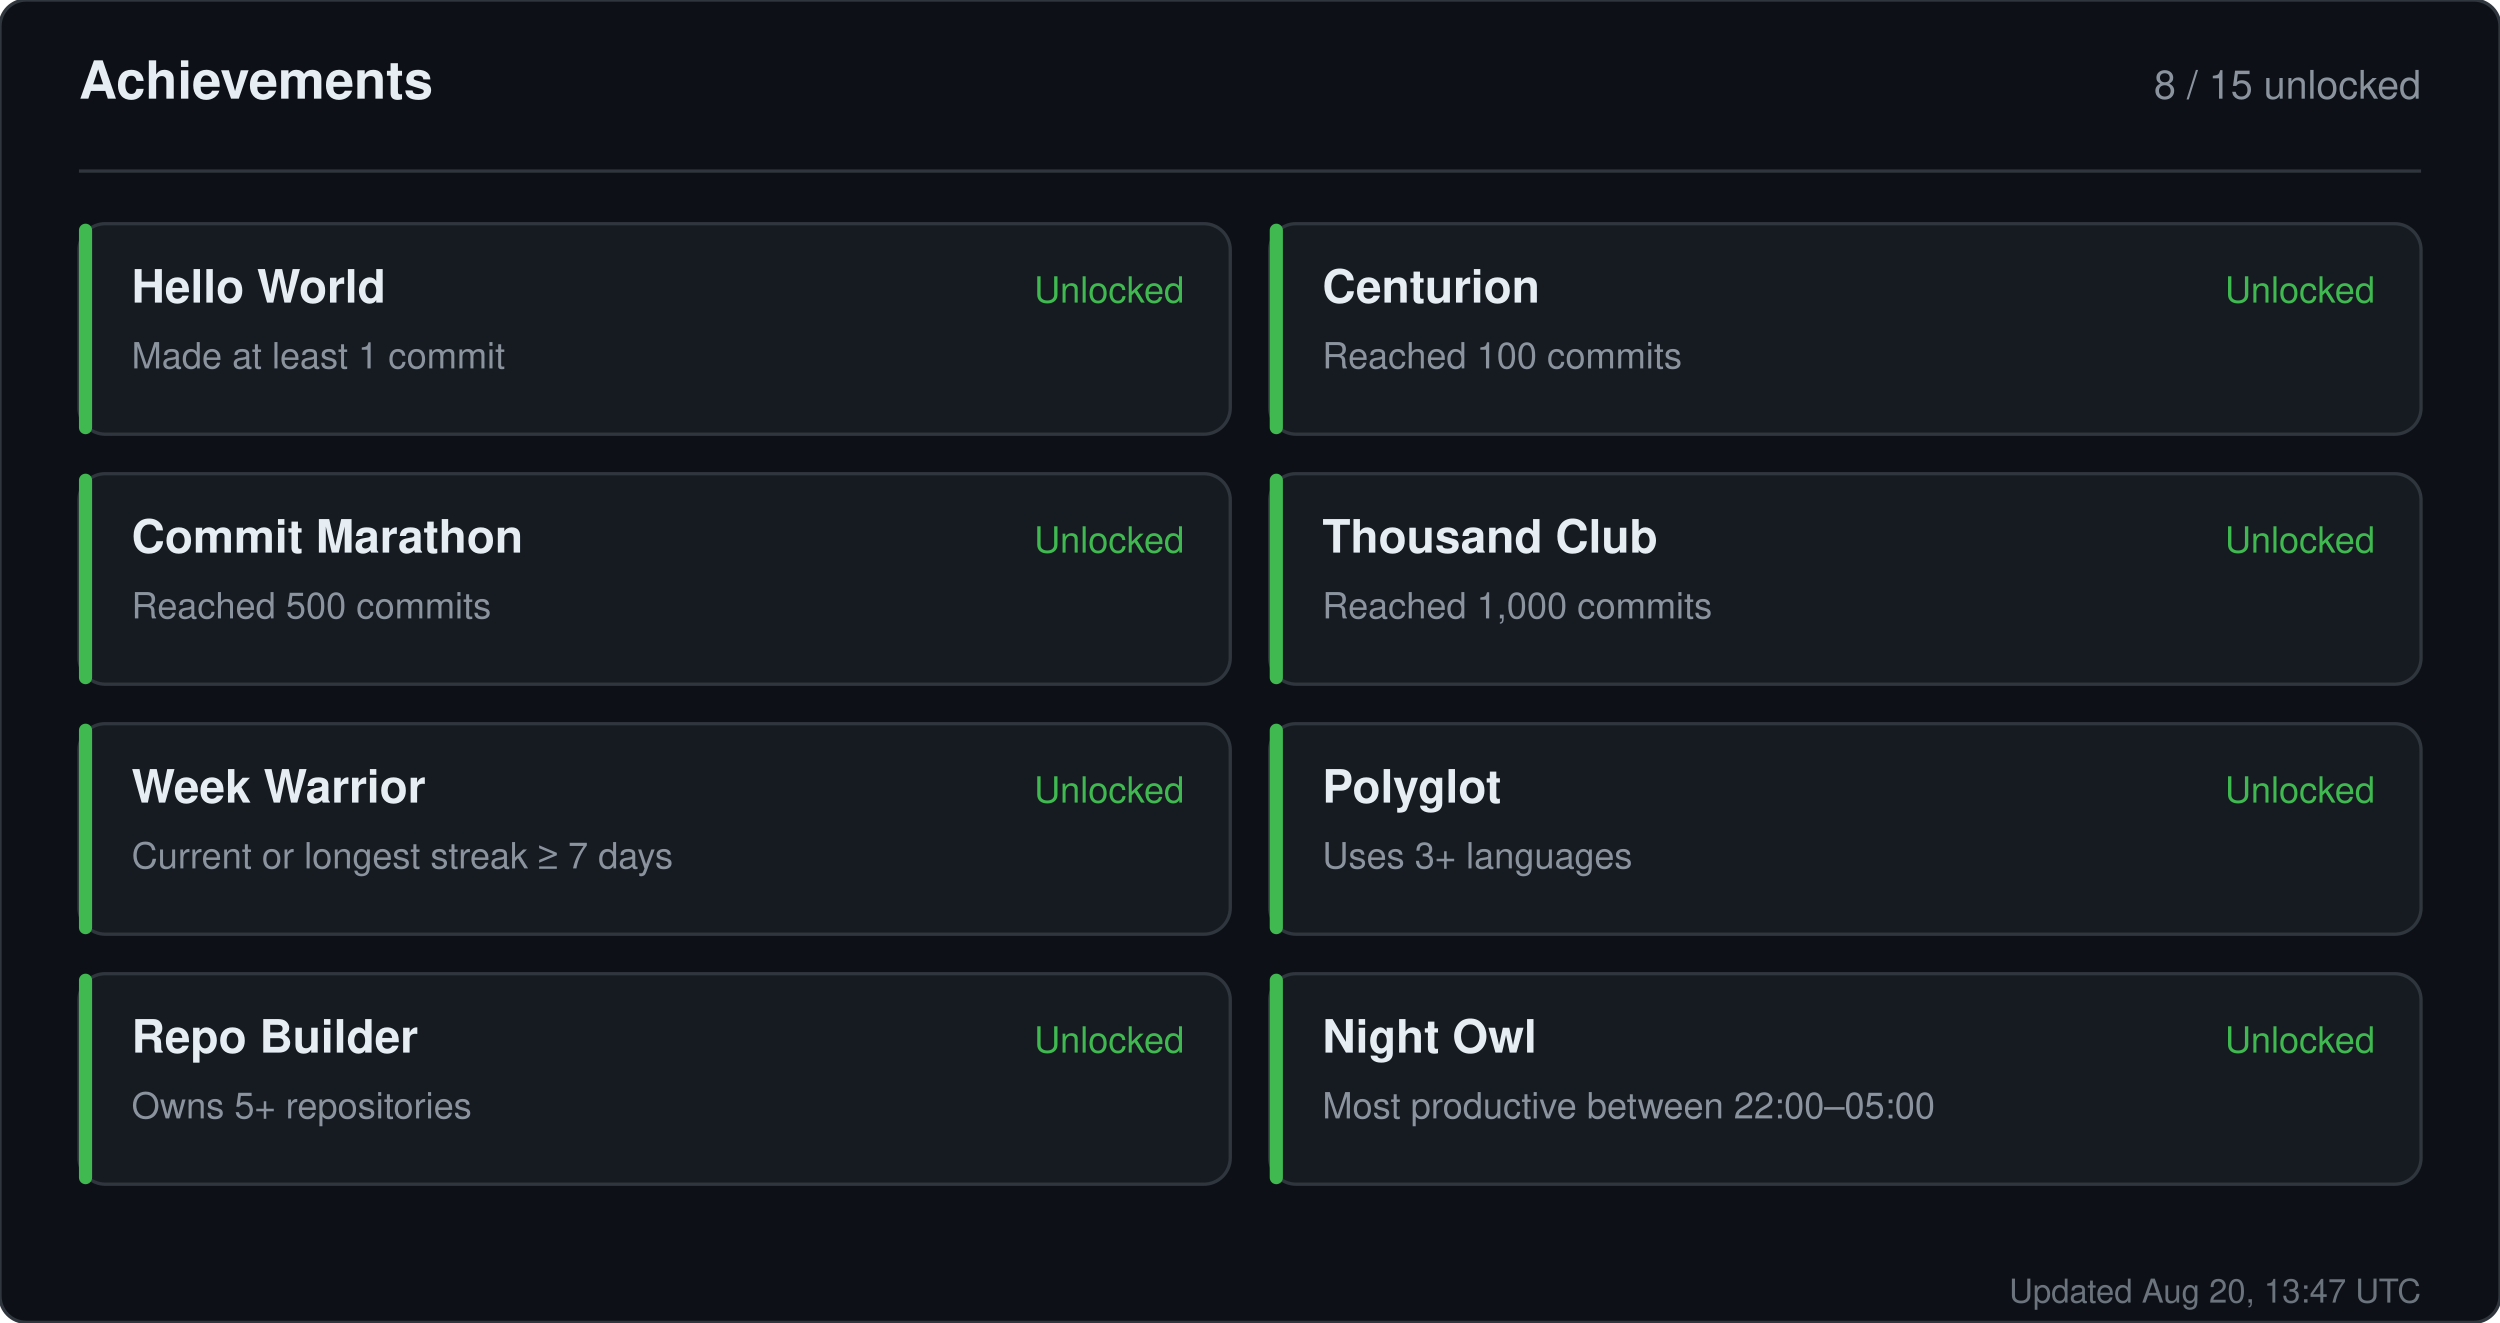
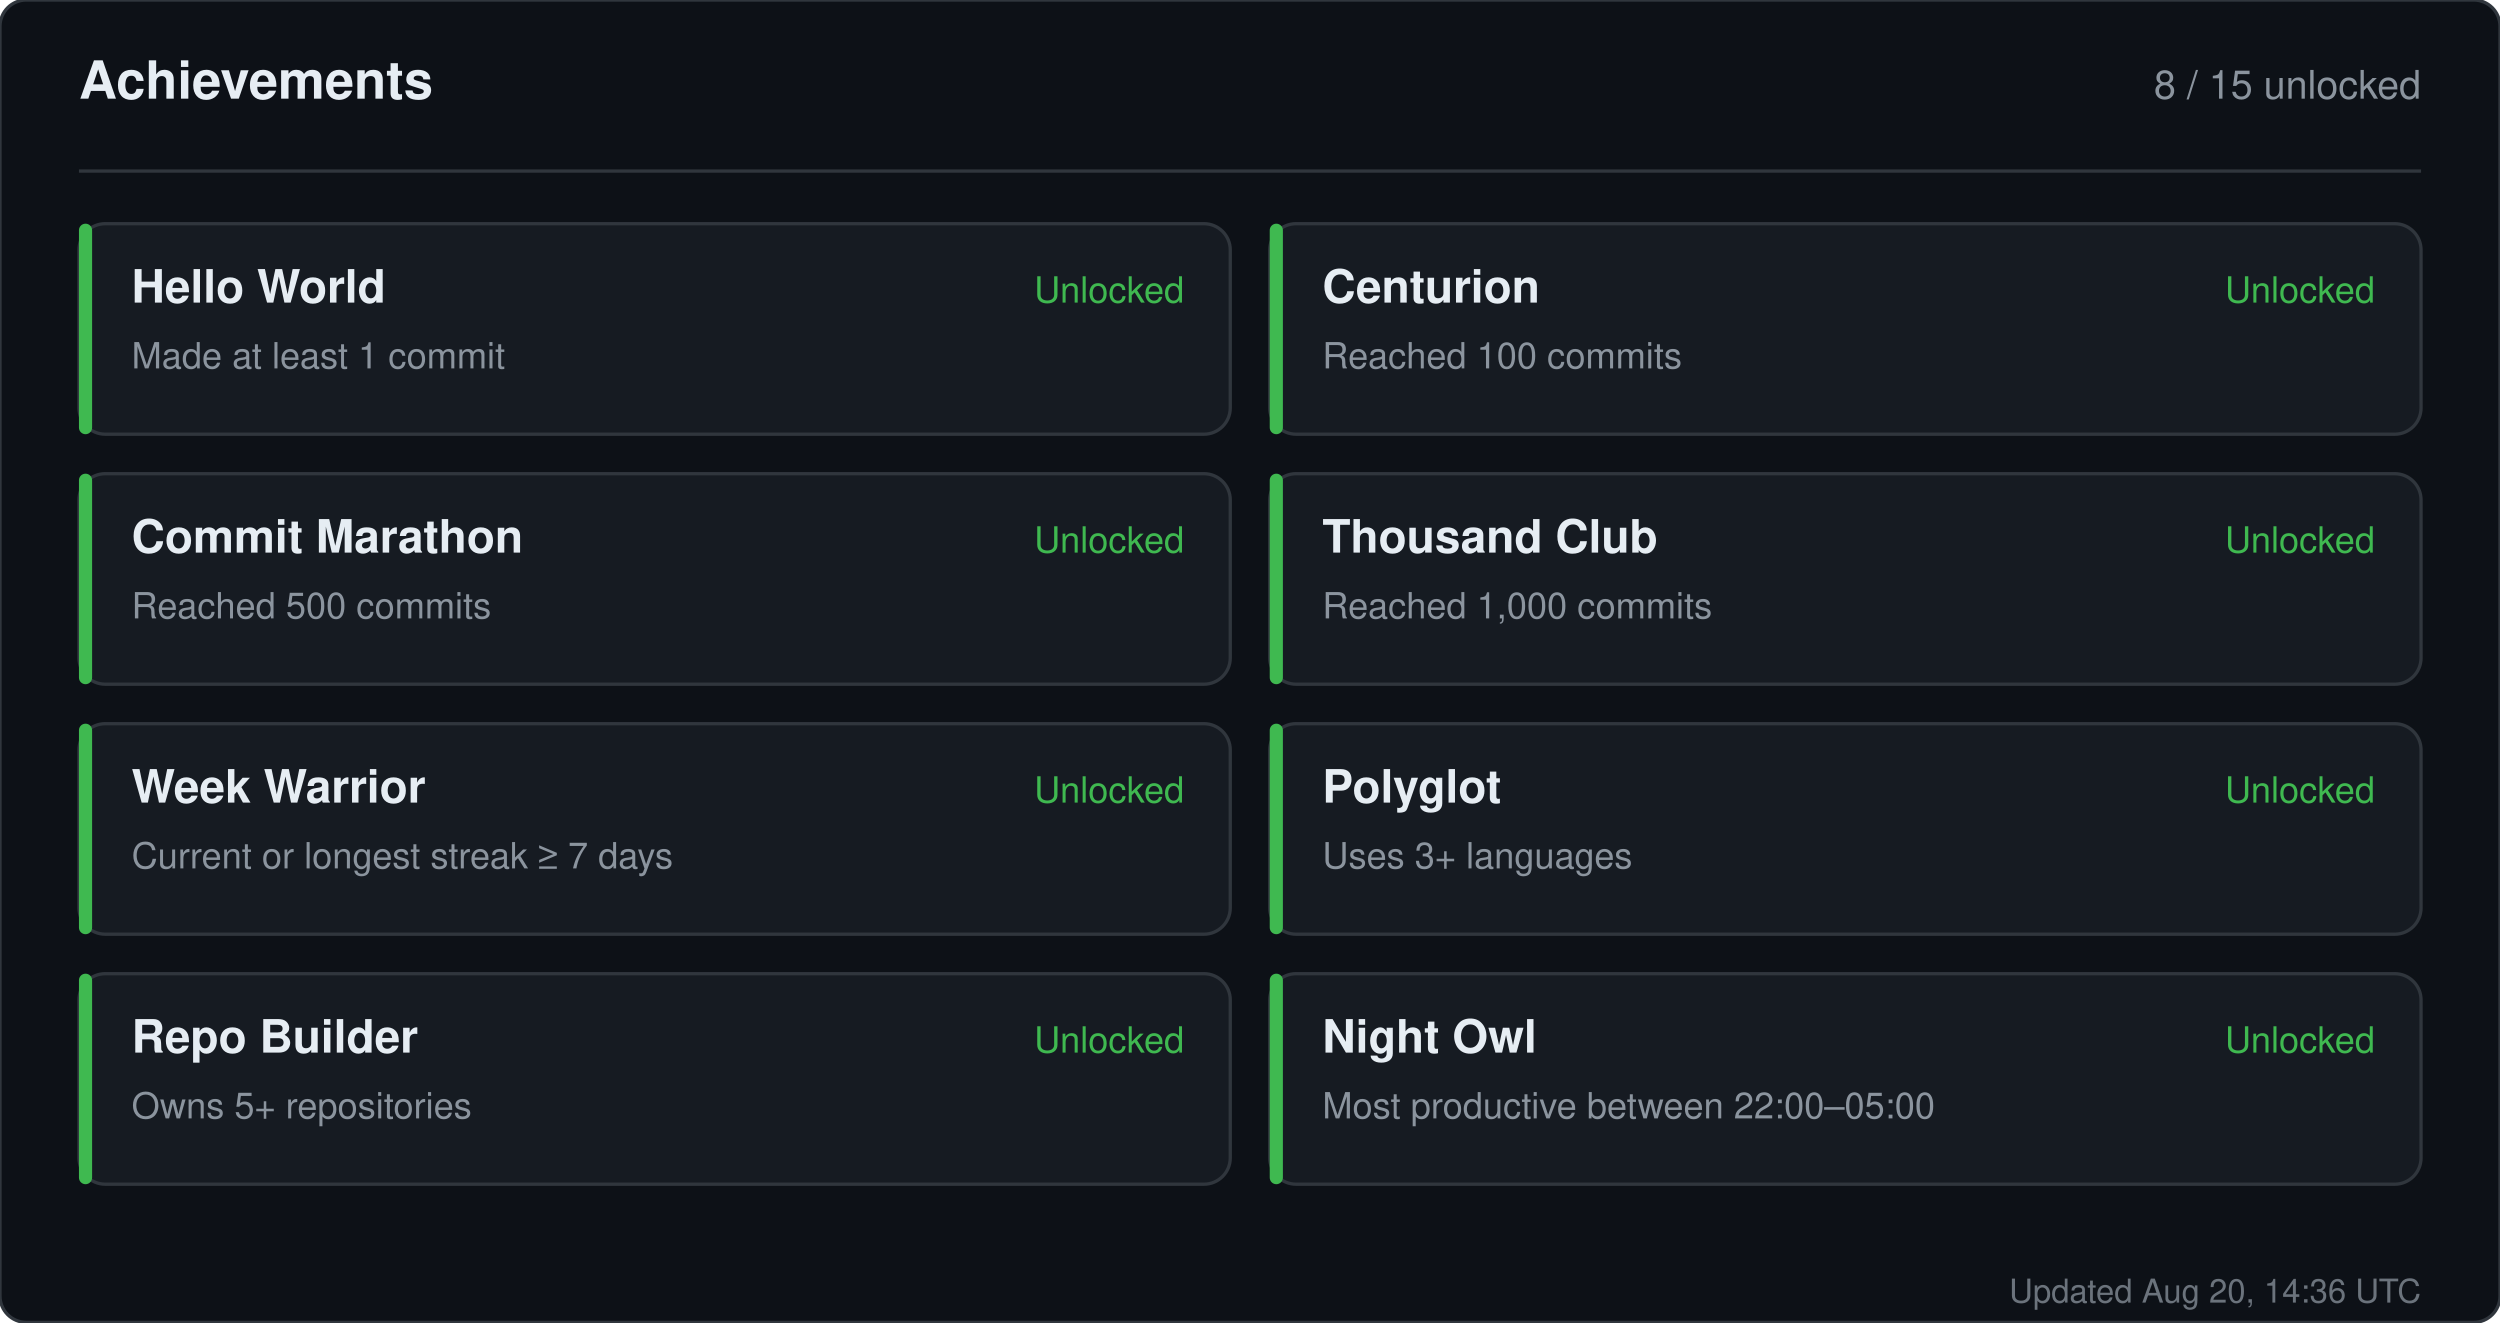
<svg xmlns="http://www.w3.org/2000/svg" width="760" height="402" viewBox="0 0 760 402" role="img" aria-label="Achievements for sandiirawan12">
  <rect width="760" height="402" rx="8" fill="#0d1117" stroke="#30363d" />
  <g font-family="-apple-system, BlinkMacSystemFont, Segoe UI, Helvetica, Arial, sans-serif">
    <text x="24" y="30" fill="#e6edf3" font-size="16" font-weight="700">Achievements</text>
    <text x="736" y="30" fill="#8b949e" font-size="12" text-anchor="end">8 / 15 unlocked</text>
    <line x1="24" y1="52" x2="736" y2="52" stroke="#30363d" />
    <rect x="24" y="68" width="350" height="64" rx="8" fill="#161b22" stroke="#30363d" />
    <rect x="24" y="68" width="4" height="64" rx="2" fill="#3fb950" />
    <text x="40" y="92" fill="#e6edf3" font-size="14" font-weight="700">Hello World</text>
    <text x="40" y="112" fill="#8b949e" font-size="11">Made at least 1 commit</text>
    <text x="360" y="92" fill="#3fb950" font-size="11" text-anchor="end">Unlocked</text>
    <rect x="386" y="68" width="350" height="64" rx="8" fill="#161b22" stroke="#30363d" />
    <rect x="386" y="68" width="4" height="64" rx="2" fill="#3fb950" />
    <text x="402" y="92" fill="#e6edf3" font-size="14" font-weight="700">Centurion</text>
    <text x="402" y="112" fill="#8b949e" font-size="11">Reached 100 commits</text>
    <text x="722" y="92" fill="#3fb950" font-size="11" text-anchor="end">Unlocked</text>
    <rect x="24" y="144" width="350" height="64" rx="8" fill="#161b22" stroke="#30363d" />
    <rect x="24" y="144" width="4" height="64" rx="2" fill="#3fb950" />
    <text x="40" y="168" fill="#e6edf3" font-size="14" font-weight="700">Commit Marathon</text>
    <text x="40" y="188" fill="#8b949e" font-size="11">Reached 500 commits</text>
    <text x="360" y="168" fill="#3fb950" font-size="11" text-anchor="end">Unlocked</text>
    <rect x="386" y="144" width="350" height="64" rx="8" fill="#161b22" stroke="#30363d" />
    <rect x="386" y="144" width="4" height="64" rx="2" fill="#3fb950" />
    <text x="402" y="168" fill="#e6edf3" font-size="14" font-weight="700">Thousand Club</text>
    <text x="402" y="188" fill="#8b949e" font-size="11">Reached 1,000 commits</text>
    <text x="722" y="168" fill="#3fb950" font-size="11" text-anchor="end">Unlocked</text>
    <rect x="24" y="220" width="350" height="64" rx="8" fill="#161b22" stroke="#30363d" />
    <rect x="24" y="220" width="4" height="64" rx="2" fill="#3fb950" />
    <text x="40" y="244" fill="#e6edf3" font-size="14" font-weight="700">Week Warrior</text>
    <text x="40" y="264" fill="#8b949e" font-size="11">Current or longest streak ≥ 7 days</text>
    <text x="360" y="244" fill="#3fb950" font-size="11" text-anchor="end">Unlocked</text>
    <rect x="386" y="220" width="350" height="64" rx="8" fill="#161b22" stroke="#30363d" />
    <rect x="386" y="220" width="4" height="64" rx="2" fill="#3fb950" />
    <text x="402" y="244" fill="#e6edf3" font-size="14" font-weight="700">Polyglot</text>
    <text x="402" y="264" fill="#8b949e" font-size="11">Uses 3+ languages</text>
    <text x="722" y="244" fill="#3fb950" font-size="11" text-anchor="end">Unlocked</text>
    <rect x="24" y="296" width="350" height="64" rx="8" fill="#161b22" stroke="#30363d" />
    <rect x="24" y="296" width="4" height="64" rx="2" fill="#3fb950" />
    <text x="40" y="320" fill="#e6edf3" font-size="14" font-weight="700">Repo Builder</text>
    <text x="40" y="340" fill="#8b949e" font-size="11">Owns 5+ repositories</text>
    <text x="360" y="320" fill="#3fb950" font-size="11" text-anchor="end">Unlocked</text>
    <rect x="386" y="296" width="350" height="64" rx="8" fill="#161b22" stroke="#30363d" />
    <rect x="386" y="296" width="4" height="64" rx="2" fill="#3fb950" />
    <text x="402" y="320" fill="#e6edf3" font-size="14" font-weight="700">Night Owl</text>
    <text x="402" y="340" fill="#8b949e" font-size="11">Most productive between 22:00–05:00</text>
    <text x="722" y="320" fill="#3fb950" font-size="11" text-anchor="end">Unlocked</text>
-     <text x="736" y="396" fill="#8b949e" font-size="10" text-anchor="end" opacity="0.75">Updated Aug 20, 13:47 UTC</text>
+     <text x="736" y="396" fill="#8b949e" font-size="10" text-anchor="end" opacity="0.75">Updated Aug 20, 14:36 UTC</text>
  </g>
</svg>
